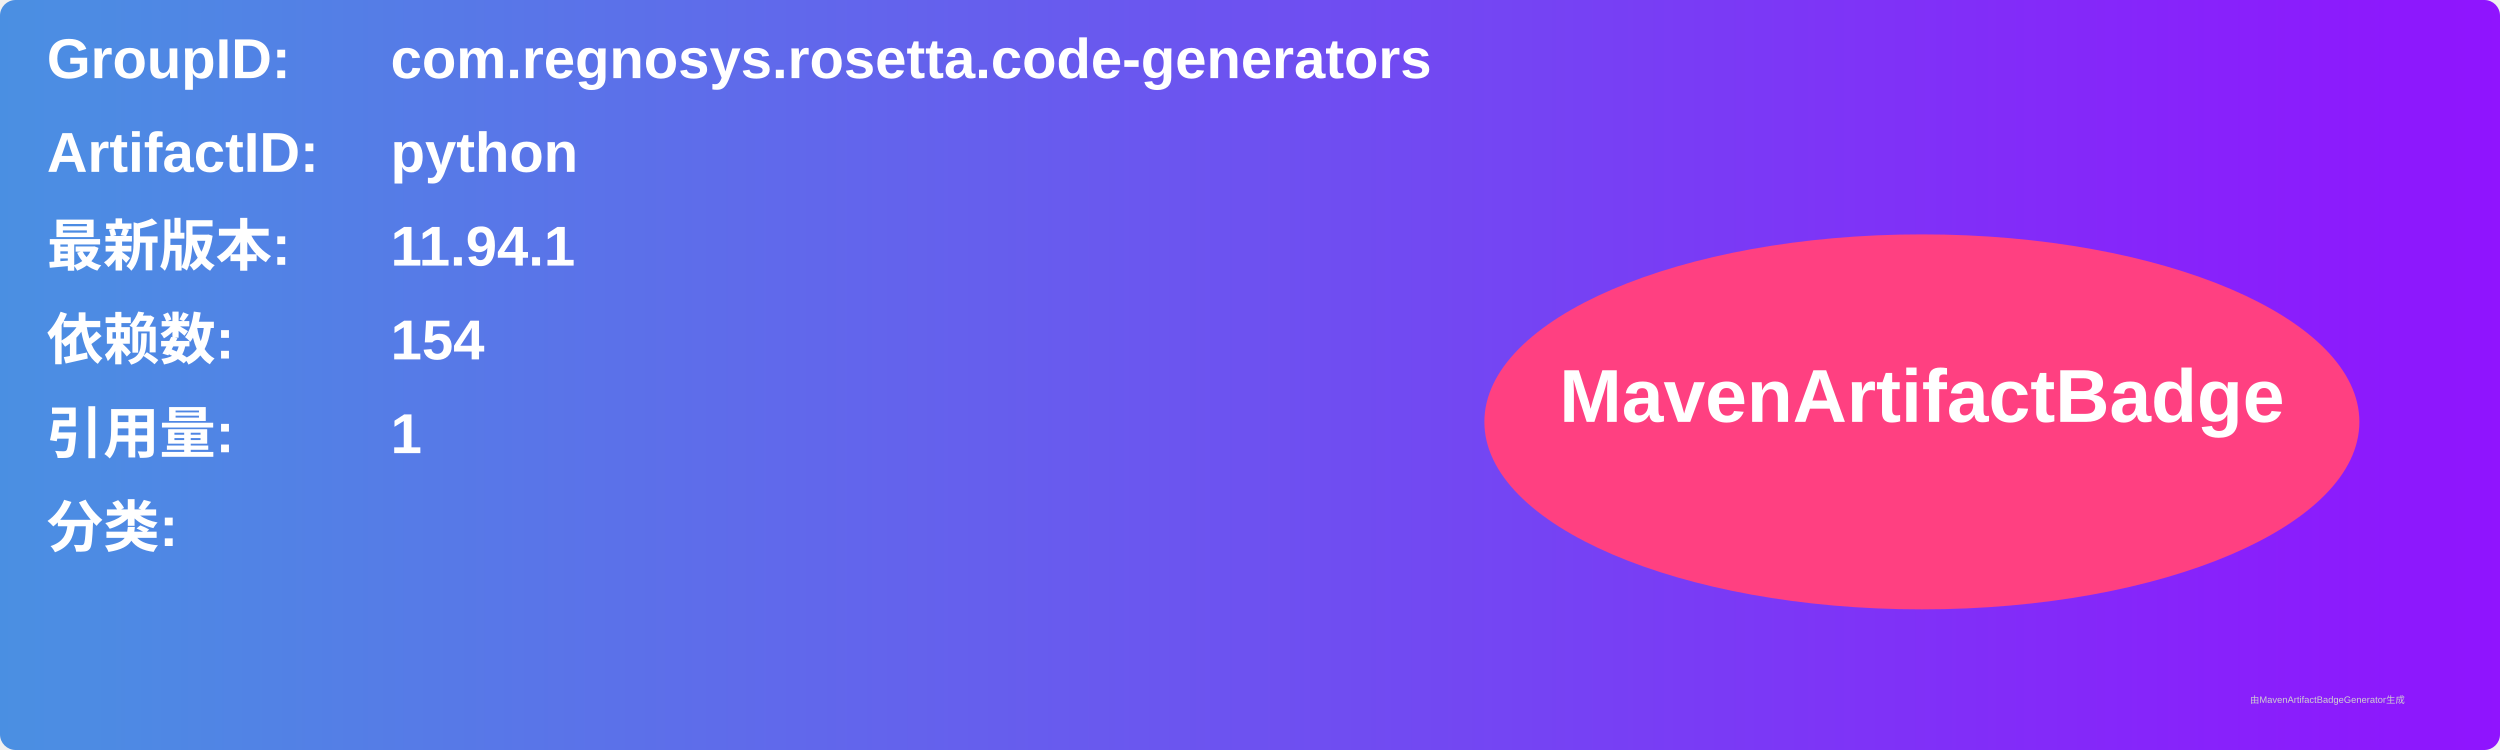
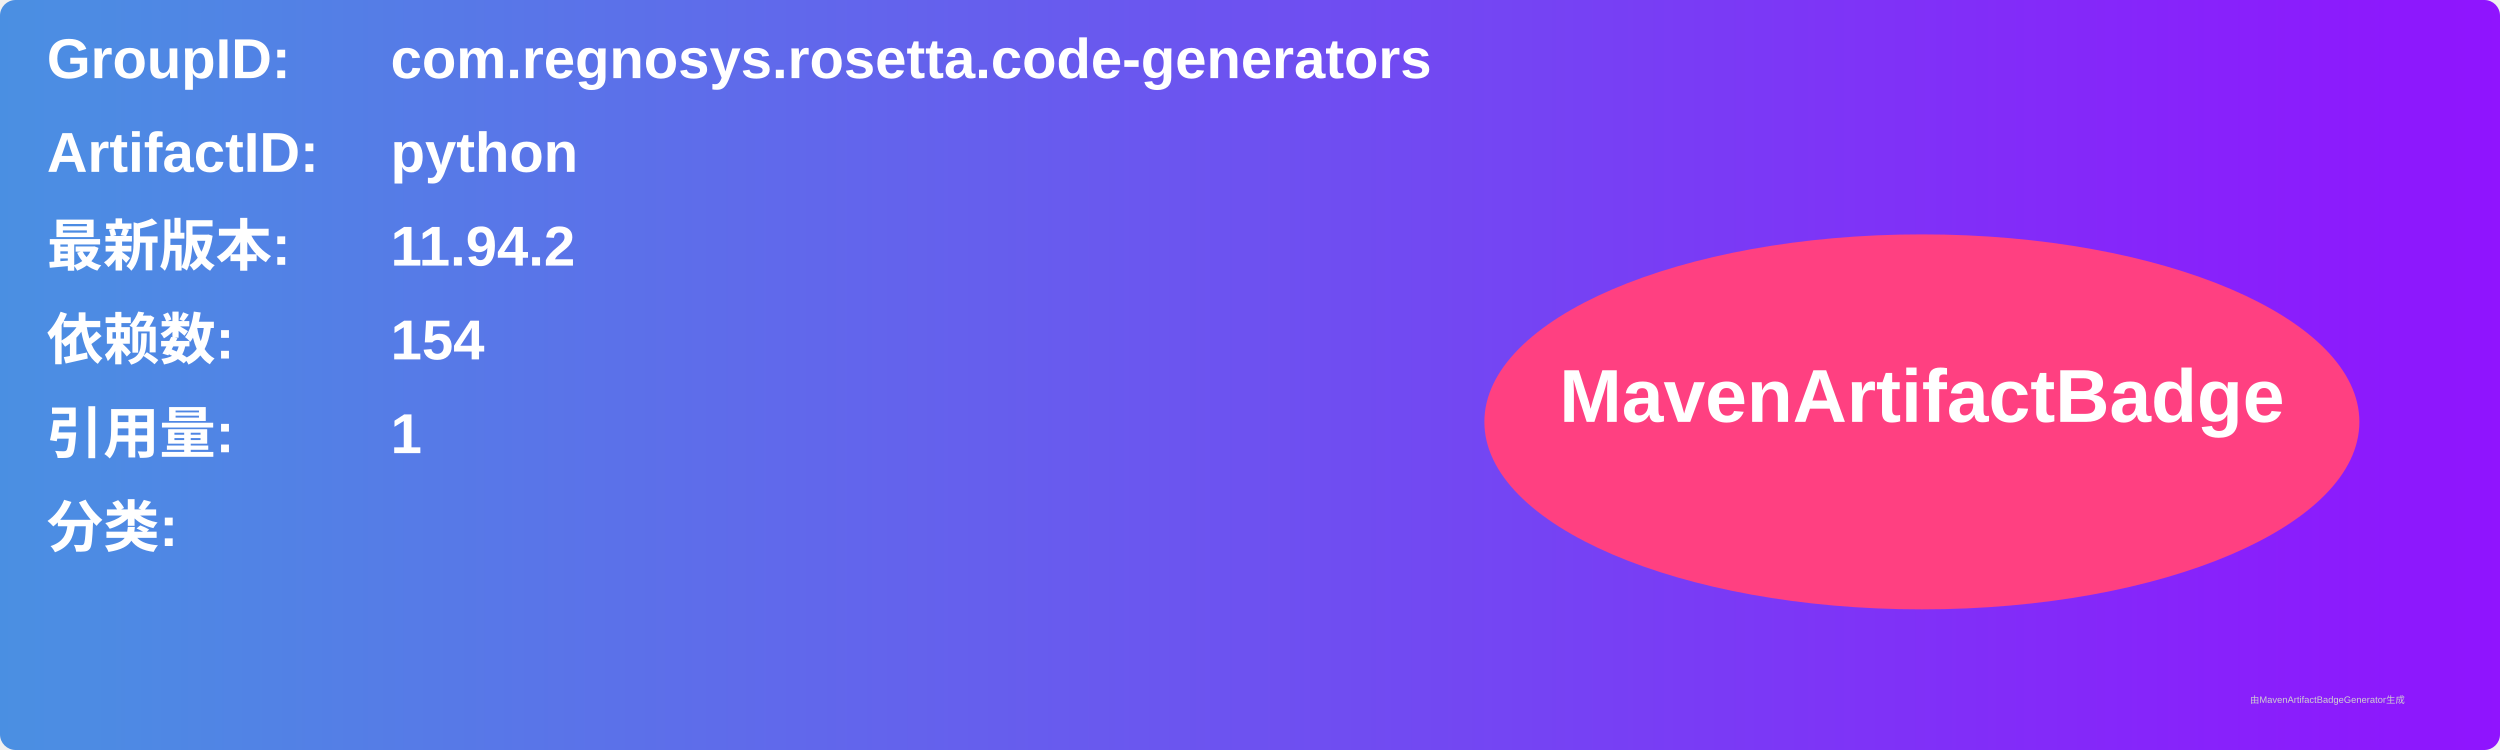
<svg xmlns="http://www.w3.org/2000/svg" width="800" height="240" viewBox="0 0 800 240">
  <linearGradient id="grad" x1="0%" y1="0%" x2="100%" y2="0%">
    <stop offset="0%" stop-color="#4a90e2" />
    <stop offset="100%" stop-color="#9013fe" />
  </linearGradient>
  <rect width="100%" height="100%" rx="5" ry="5" fill="url(#grad)" />
  <g transform="translate(15, 15)">
    <text x="0" y="10" font-family="Arial" font-size="18" fill="white" font-weight="bold" width="260">GroupID:</text>
    <text x="110" y="10" font-family="Arial" font-size="18" fill="white" font-weight="bold" width="460">com.regnosys.rosetta.code-generators</text>
    <text x="0" y="40" font-family="Arial" font-size="18" fill="white" font-weight="bold" width="260">ArtifactID:</text>
    <text x="110" y="40" font-family="Arial" font-size="18" fill="white" font-weight="bold" width="460">python</text>
    <text x="0" y="70" font-family="Arial" font-size="18" fill="white" font-weight="bold">最新版本:</text>
    <text x="110" y="70" font-family="Arial" font-size="18" fill="white" font-weight="bold">
-       <tspan font-weight="bold">11.94.1</tspan>
+       <tspan font-weight="bold">11.94.2</tspan>
    </text>
    <text x="0" y="100" font-family="Arial" font-size="18" fill="white" font-weight="bold">依赖数: </text>
    <text x="110" y="100" font-family="Arial" font-size="18" fill="white">
      <tspan font-weight="bold">154</tspan>
    </text>
    <text x="0" y="130" font-family="Arial" font-size="18" fill="white" font-weight="bold">引用量: </text>
    <text x="110" y="130" font-family="Arial" font-size="18" fill="white">
      <tspan font-weight="bold">1</tspan>
    </text>
    <text x="0" y="160" font-family="Arial" font-size="18" fill="white" font-weight="bold">分类:</text>
    <text x="10" y="190" font-family="Arial" font-size="10" fill="white">
      <tspan font-weight="bold" />
    </text>
    <ellipse cx="600" cy="120" rx="140" ry="60" fill="#ff4081" />
    <text x="600" y="120" text-anchor="middle" font-family="Arial" font-size="24" fill="white" font-weight="bold">MavenArtifactBadge</text>
  </g>
  <text x="720" y="225" font-family="Arial" font-size="3" fill="#d0d0d0">由MavenArtifactBadgeGenerator生成</text>
</svg>
